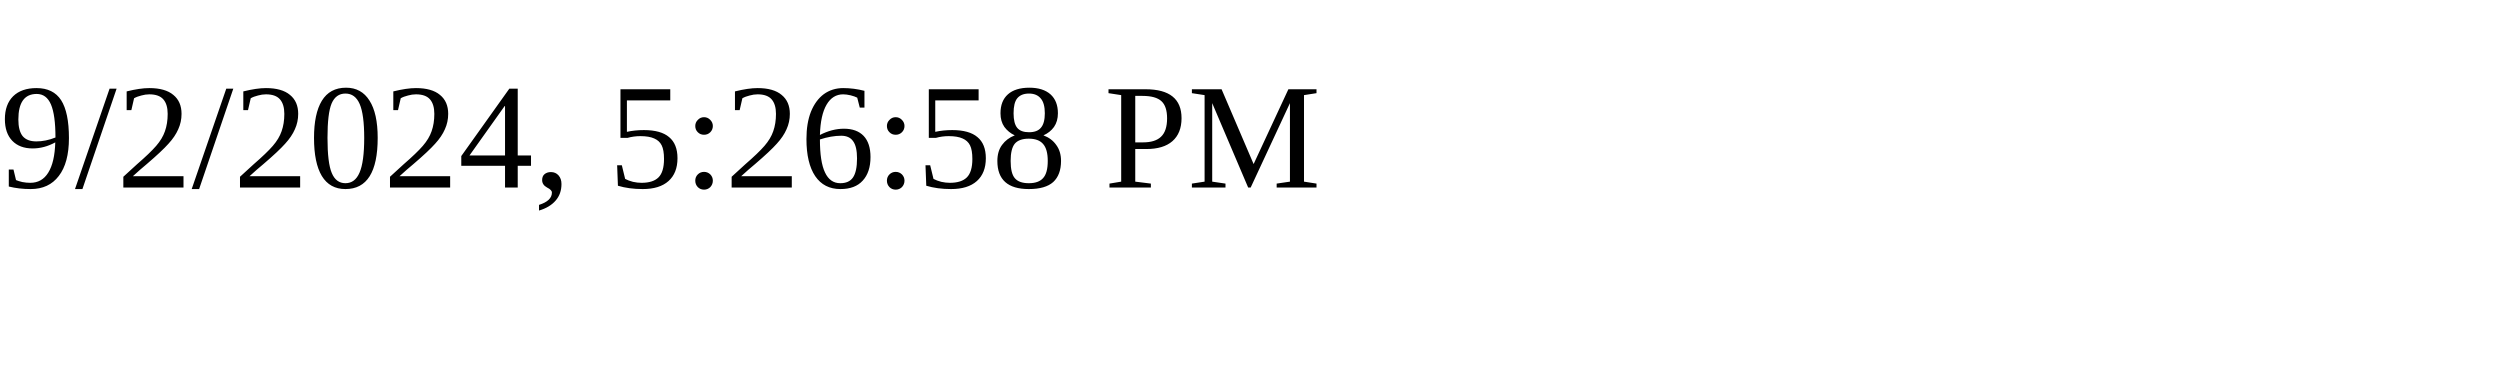
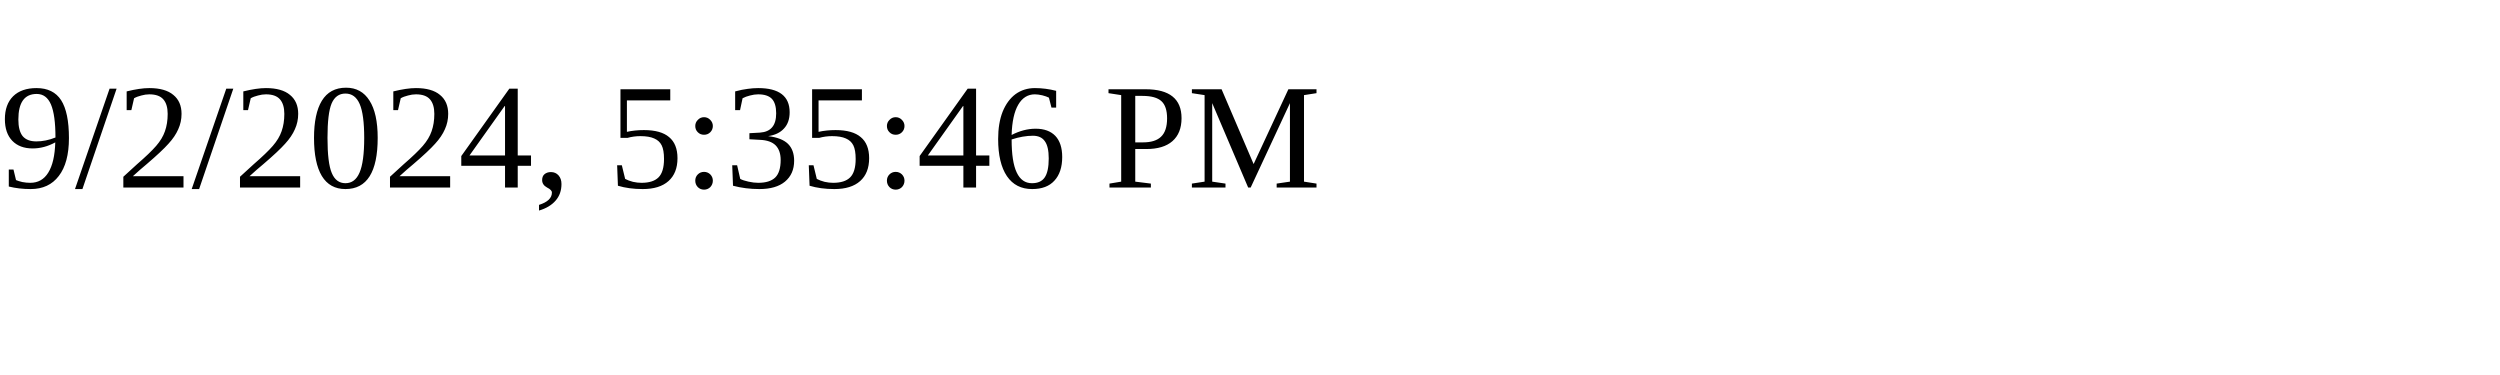
<svg xmlns="http://www.w3.org/2000/svg" height="30" width="200">
-   <text x="0" y="15">9/2/2024, 5:26:58 PM</text>
+   <text x="0" y="15">9/2/2024, 5:35:46 PM</text>
</svg>
